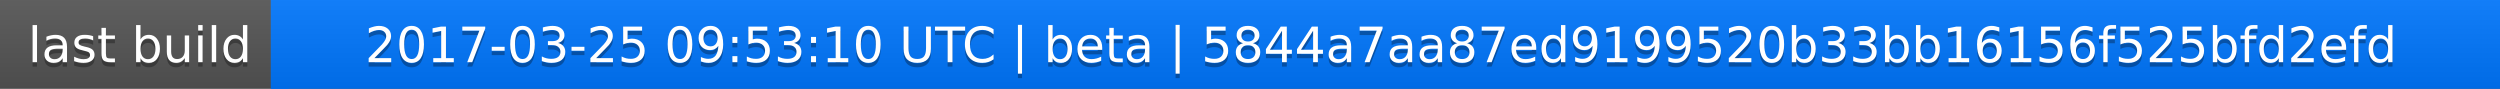
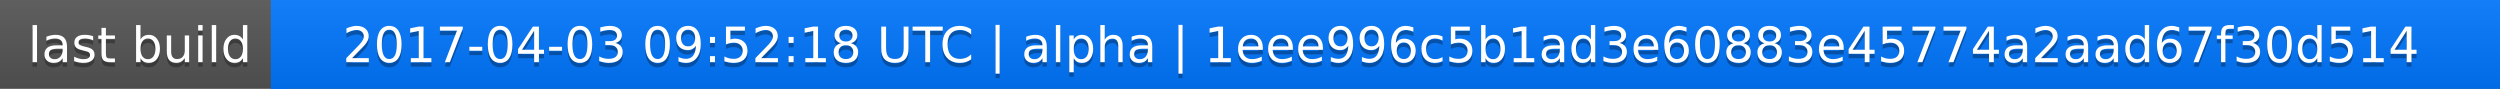
<svg xmlns="http://www.w3.org/2000/svg" width="563" height="20">
  <linearGradient id="a" x2="0" y2="100%">
    <stop offset="0" stop-color="#bbb" stop-opacity=".1" />
    <stop offset="1" stop-opacity=".1" />
  </linearGradient>
  <rect rx="0" width="563" height="20" fill="#555" />
  <rect rx="0" x="61" width="502" height="20" fill="#07f" />
  <path fill="#07f" d="M61 0h4v20h-4z" />
  <rect rx="0" width="563" height="20" fill="url(#a)" />
  <g fill="#fff" text-anchor="middle" font-family="DejaVu Sans,Verdana,Geneva,sans-serif" font-size="11">
    <text x="31.5" y="15" fill="#010101" fill-opacity=".3">last build</text>
    <text x="31.5" y="14">last build</text>
-     <text x="311" y="15" fill="#010101" fill-opacity=".3">2017-03-25 09:53:10 UTC | beta | 5844a7aa87ed9199520b33bb16156f525bfd2efd</text>
-     <text x="311" y="14">2017-03-25 09:53:10 UTC | beta | 5844a7aa87ed9199520b33bb16156f525bfd2efd</text>
+     <text x="311" y="15" fill="#010101" fill-opacity=".3">2017-04-03 09:52:18 UTC | alpha | 1eee996c5b1ad3e60883e45774a2aad67f30d514</text>
+     <text x="311" y="14">2017-04-03 09:52:18 UTC | alpha | 1eee996c5b1ad3e60883e45774a2aad67f30d514</text>
  </g>
</svg>
